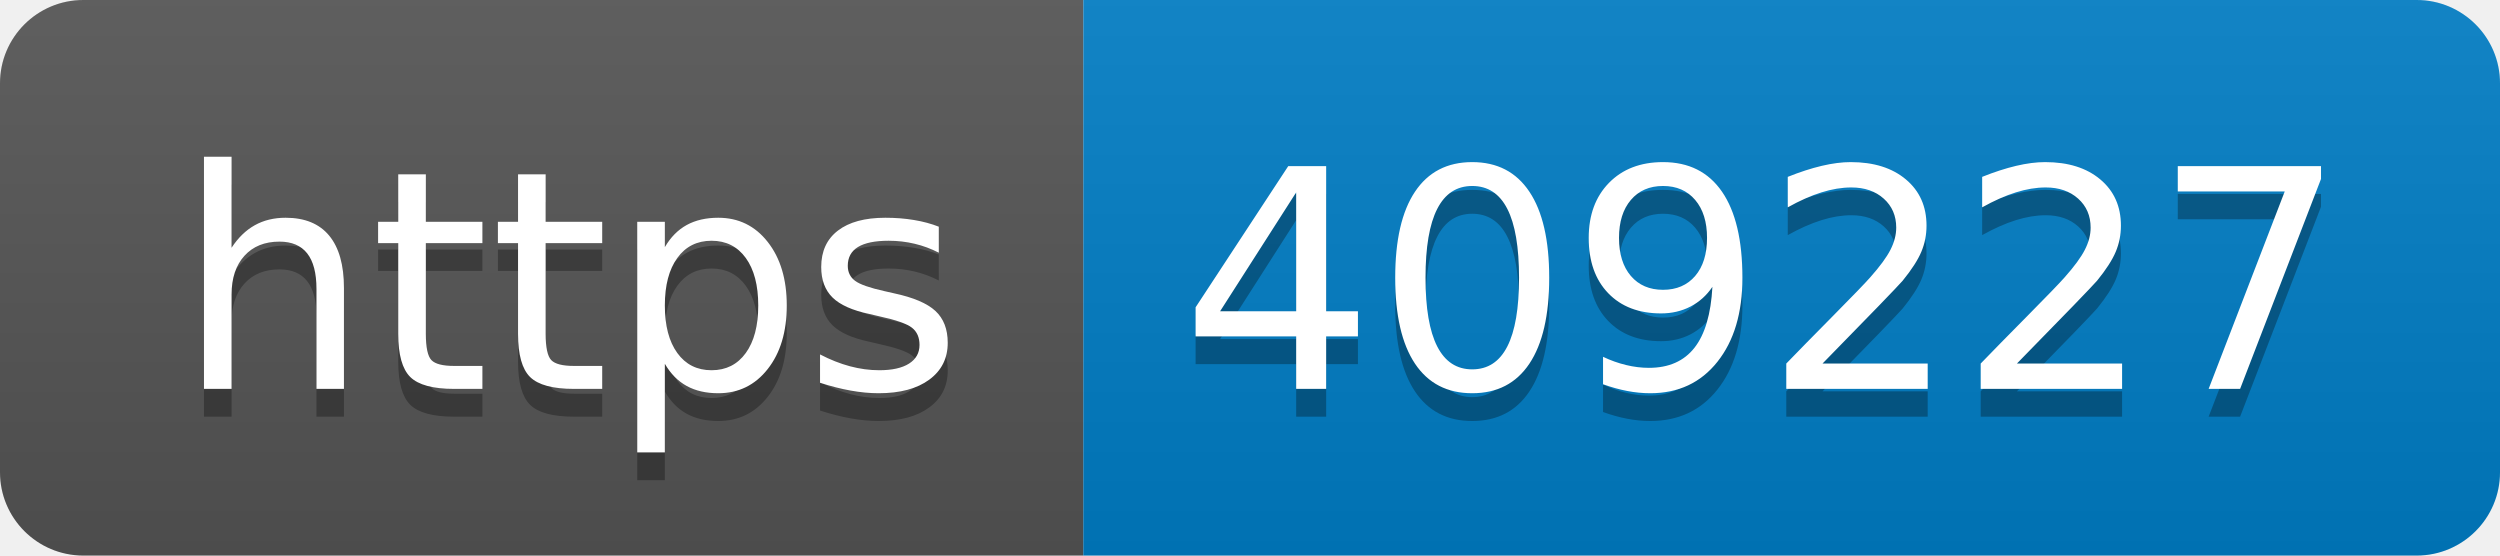
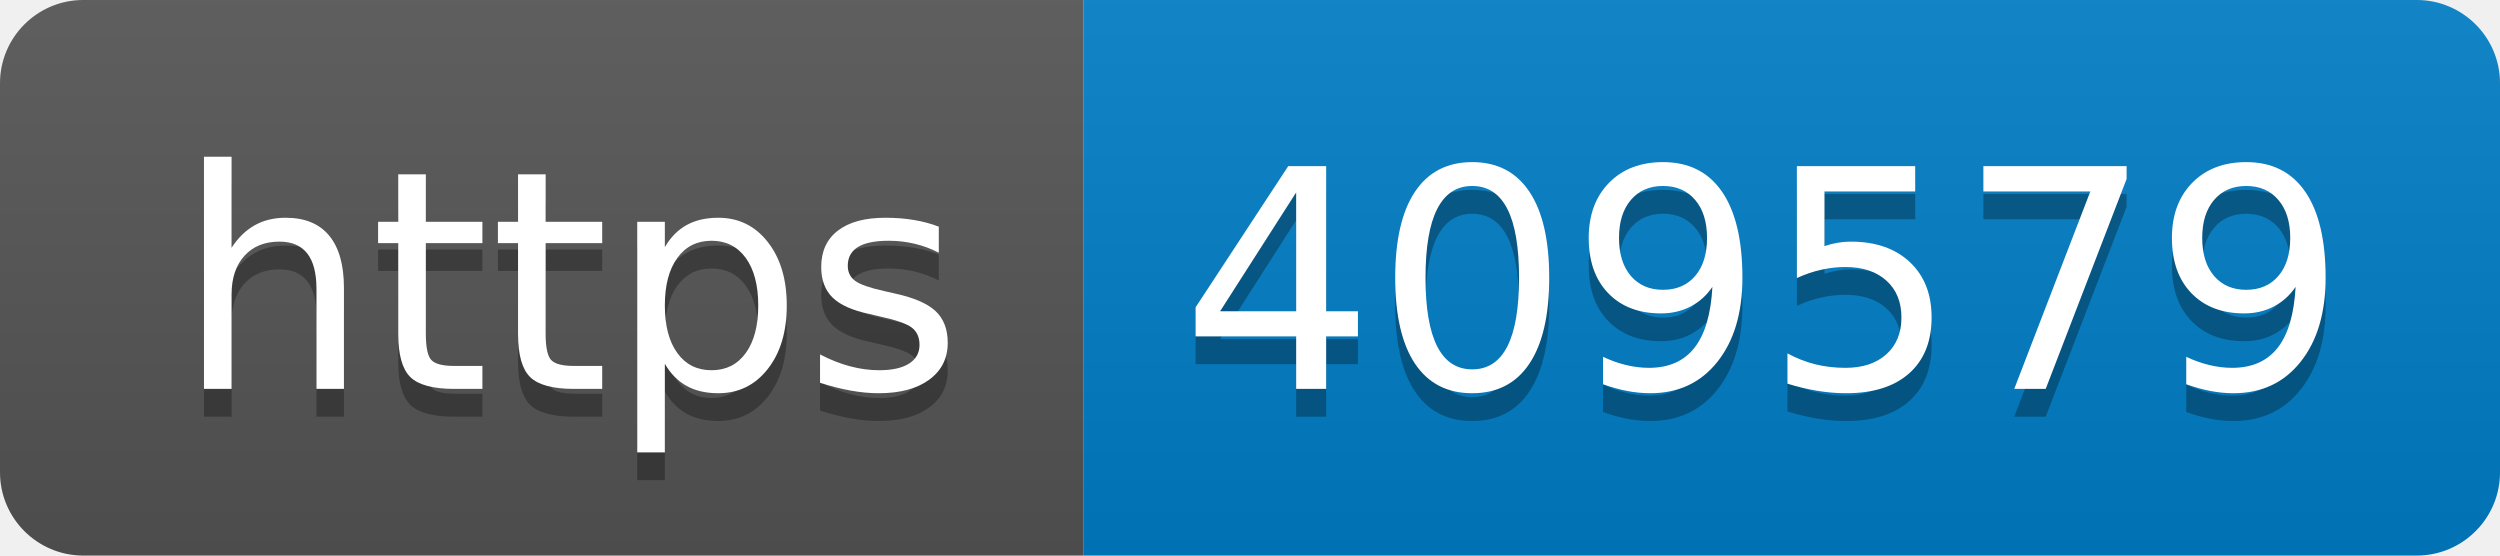
- <svg xmlns="http://www.w3.org/2000/svg" width="90" height="20" role="img" aria-label="https: 409227">
+ <svg xmlns="http://www.w3.org/2000/svg" width="90" height="20" role="img" aria-label="https: 409579">
  <linearGradient id="s" x2="0" y2="100%">
    <stop offset="0" stop-color="#bbb" stop-opacity=".1" />
    <stop offset="1" stop-opacity=".1" />
  </linearGradient>
  <clipPath id="r">
    <rect width="90" height="20" rx="3" fill="#fff" />
  </clipPath>
  <g clip-path="url(#r)">
    <rect width="39" height="20" fill="#555" />
    <rect x="39" width="51" height="20" fill="#007ec6" />
    <rect width="90" height="20" fill="url(#s)" />
  </g>
  <g fill="#fff" text-anchor="middle" font-family="Verdana,Geneva,DejaVu Sans,sans-serif" text-rendering="geometricPrecision" font-size="110">
    <text aria-hidden="true" x="205" y="150" fill="#010101" fill-opacity=".3" transform="scale(.1)" textLength="290">https</text>
    <text x="205" y="140" transform="scale(.1)" fill="#fff" textLength="290">https</text>
-     <text aria-hidden="true" x="635" y="150" fill="#010101" fill-opacity=".3" transform="scale(.1)" textLength="410">409227</text>
-     <text x="635" y="140" transform="scale(.1)" fill="#fff" textLength="410">409227</text>
+     <text aria-hidden="true" x="635" y="150" fill="#010101" fill-opacity=".3" transform="scale(.1)" textLength="410">409579</text>
+     <text x="635" y="140" transform="scale(.1)" fill="#fff" textLength="410">409579</text>
  </g>
</svg>
